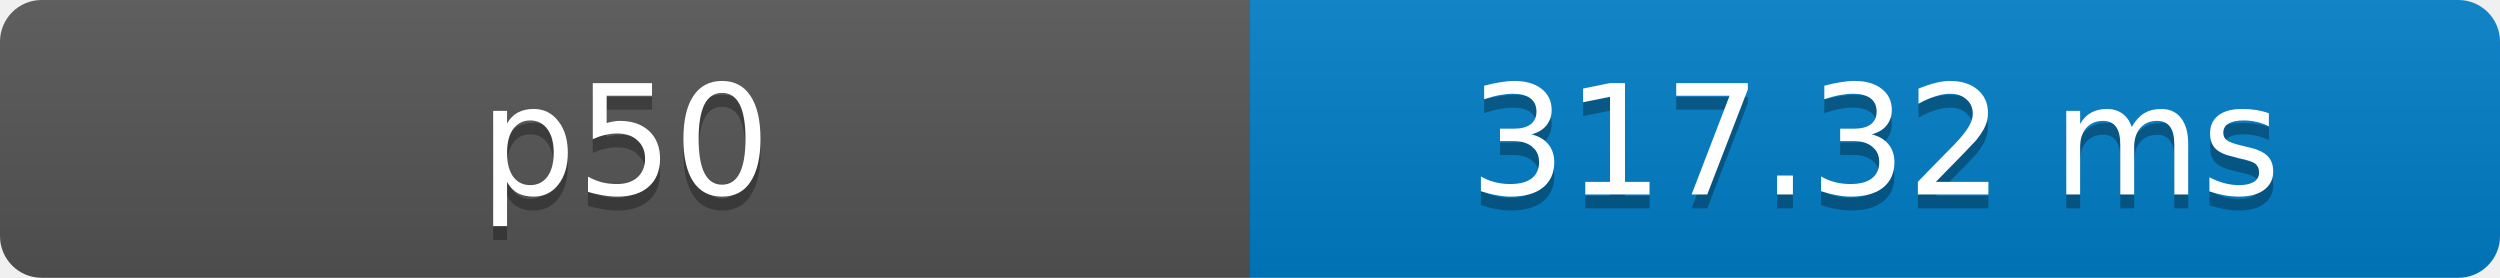
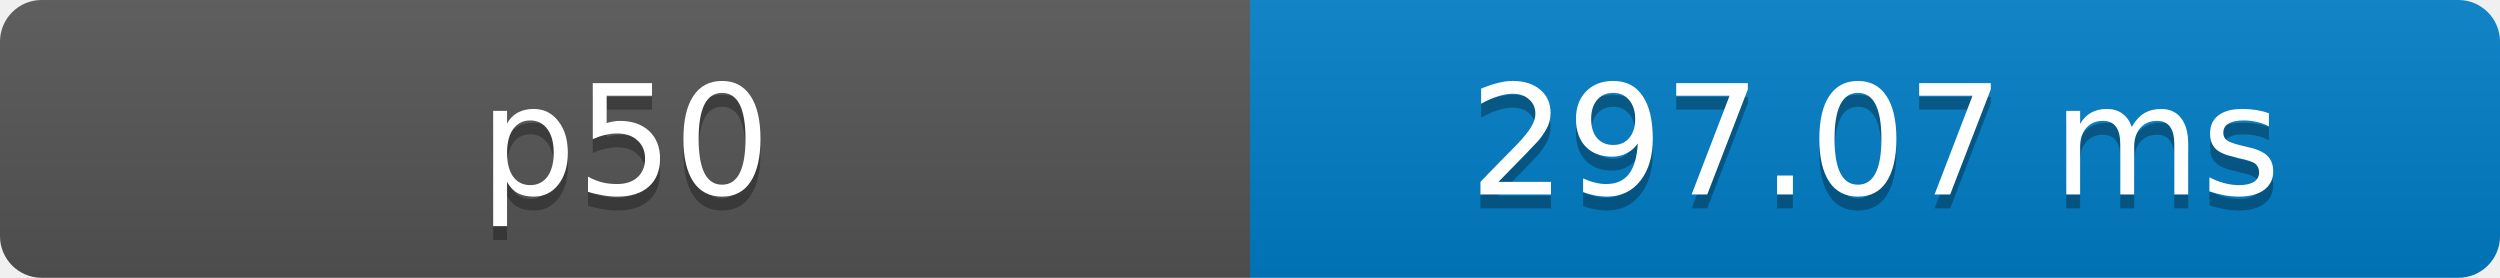
- <svg xmlns="http://www.w3.org/2000/svg" width="180" height="20" role="img" aria-label="p50: 317.32 ms">
+ <svg xmlns="http://www.w3.org/2000/svg" width="180" height="20" role="img" aria-label="p50: 297.07 ms">
  <defs>
    <clipPath id="round">
      <rect width="180" height="20" rx="3" fill="#fff" />
    </clipPath>
    <linearGradient id="shade" x2="0" y2="100%">
      <stop offset="0" stop-color="#bbb" stop-opacity=".1" />
      <stop offset="1" stop-opacity=".1" />
    </linearGradient>
  </defs>
  <g clip-path="url(#round)">
    <rect width="90" height="20" fill="#555" />
    <rect x="90" width="90" height="20" fill="#007ec6" />
    <rect width="180" height="20" fill="url(#shade)" />
  </g>
  <g fill="#fff" text-anchor="middle" font-family="Verdana,Geneva,DejaVu Sans,sans-serif" font-size="11">
    <text x="45" y="15" fill="#010101" fill-opacity=".3">p50</text>
    <text x="45" y="14">p50</text>
-     <text x="135" y="15" fill="#010101" fill-opacity=".3">317.32 ms</text>
-     <text x="135" y="14">317.32 ms</text>
+     <text x="135" y="15" fill="#010101" fill-opacity=".3">297.07 ms</text>
+     <text x="135" y="14">297.07 ms</text>
  </g>
</svg>
